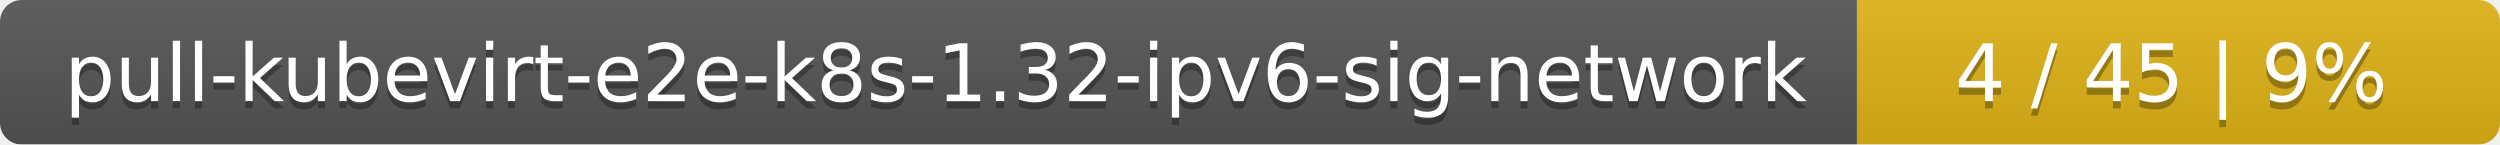
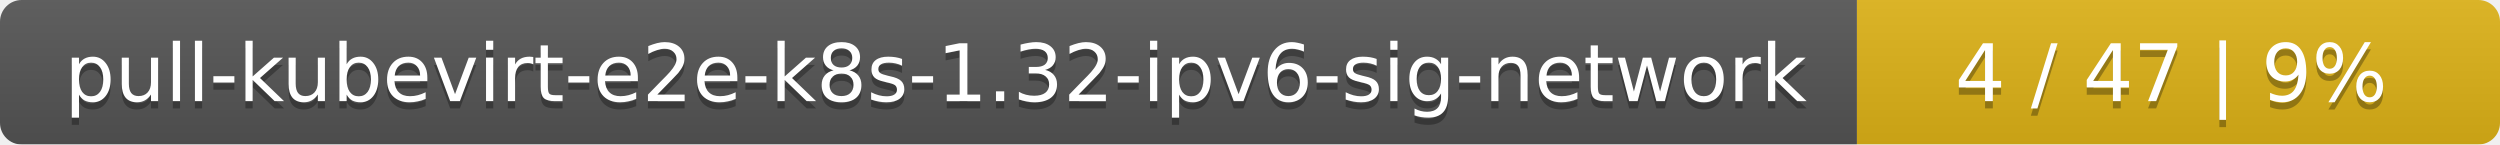
<svg xmlns="http://www.w3.org/2000/svg" width="346" height="20">
  <linearGradient id="smooth" x2="0" y2="100%">
    <stop offset="0" stop-color="#bbb" stop-opacity=".1" />
    <stop offset="1" stop-opacity=".1" />
  </linearGradient>
  <mask id="round">
    <rect width="346" height="20" rx="3" fill="#fff" />
  </mask>
  <g mask="url(#round)">
    <rect width="257" height="20" fill="#555" />
    <rect x="257" width="89" height="20" fill="#dfb317" />
    <rect width="346" height="20" fill="url(#smooth)" />
  </g>
  <g fill="#fff" text-anchor="middle" font-family="DejaVu Sans,Verdana,Geneva,sans-serif" font-size="11">
    <text x="129.5" y="15" fill="#010101" fill-opacity=".3">pull-kubevirt-e2e-k8s-1.32-ipv6-sig-network</text>
    <text x="129.5" y="14">pull-kubevirt-e2e-k8s-1.32-ipv6-sig-network</text>
-     <text x="300.5" y="15" fill="#010101" fill-opacity=".3">4 / 45    |    9%</text>
-     <text x="300.5" y="14">4 / 45    |    9%</text>
+     <text x="300.5" y="15" fill="#010101" fill-opacity=".3">4 / 47    |    9%</text>
+     <text x="300.5" y="14">4 / 47    |    9%</text>
  </g>
</svg>
